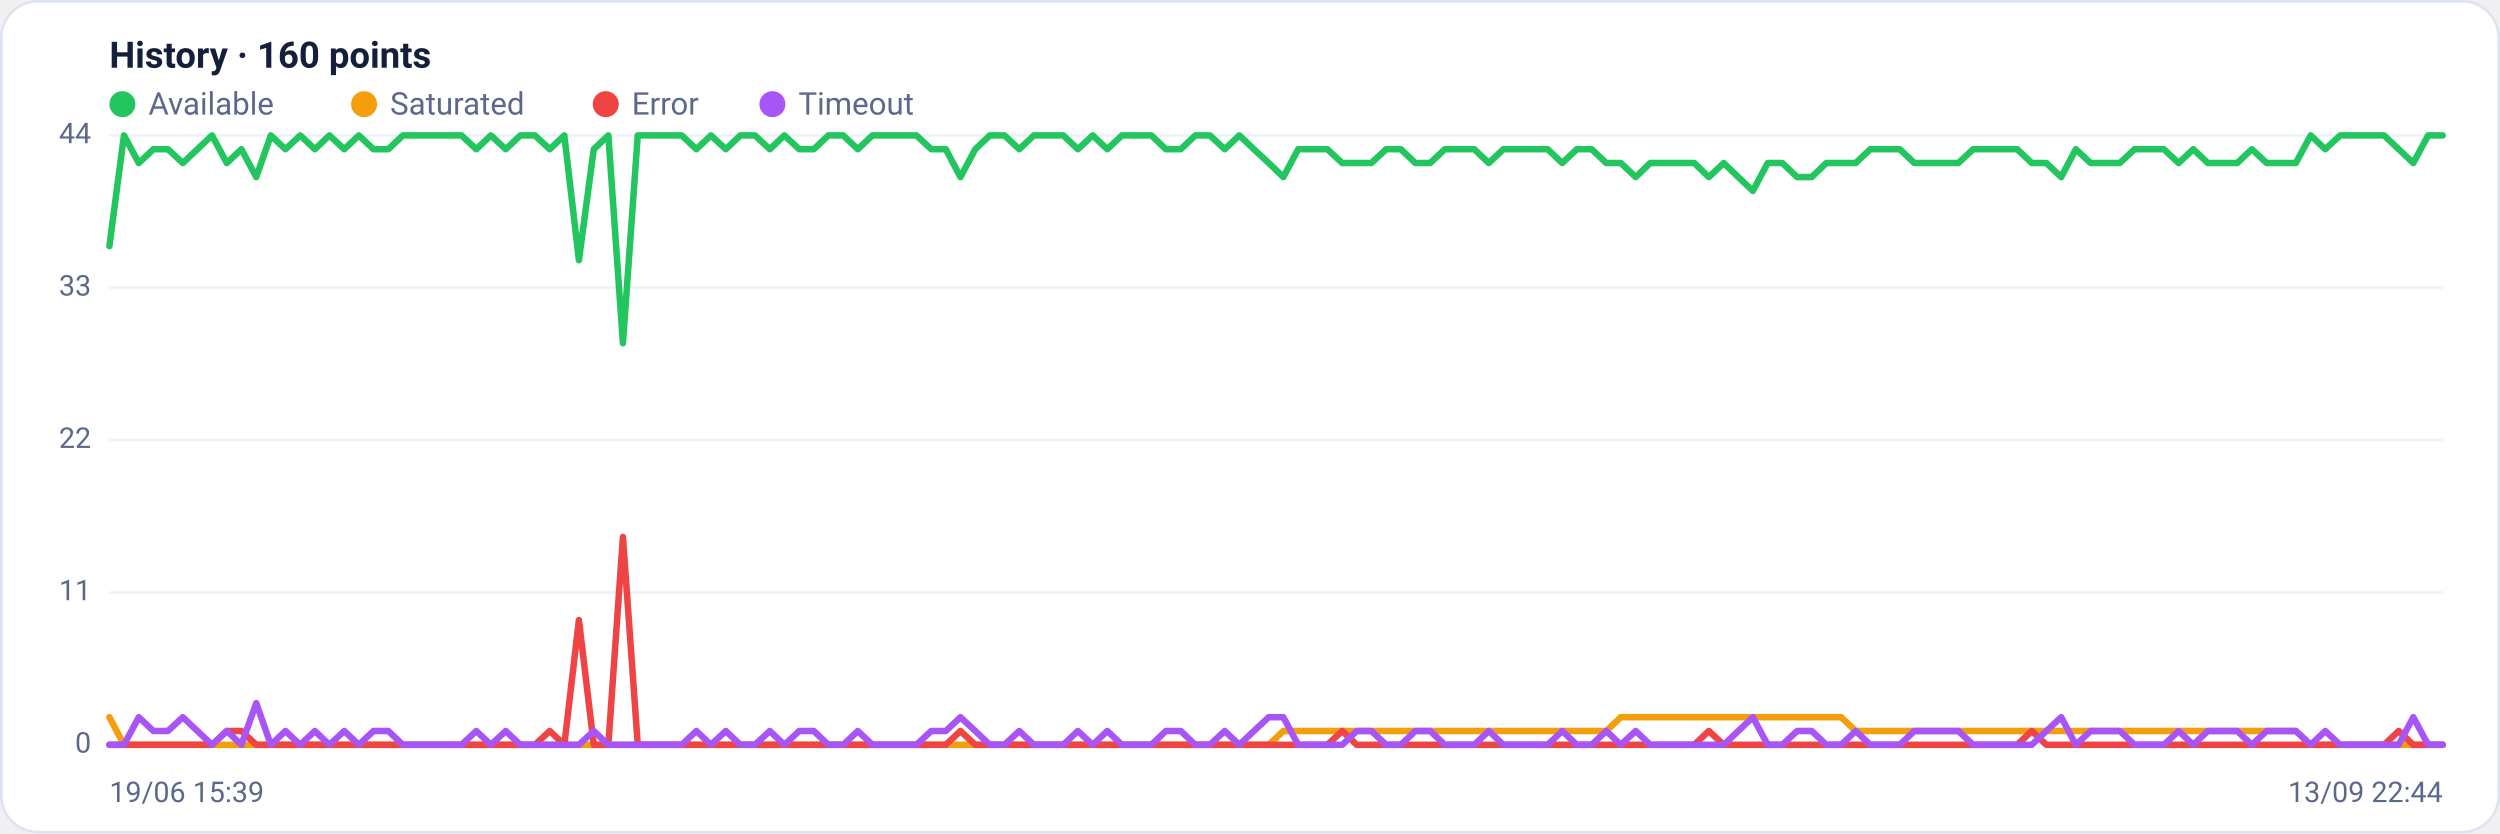
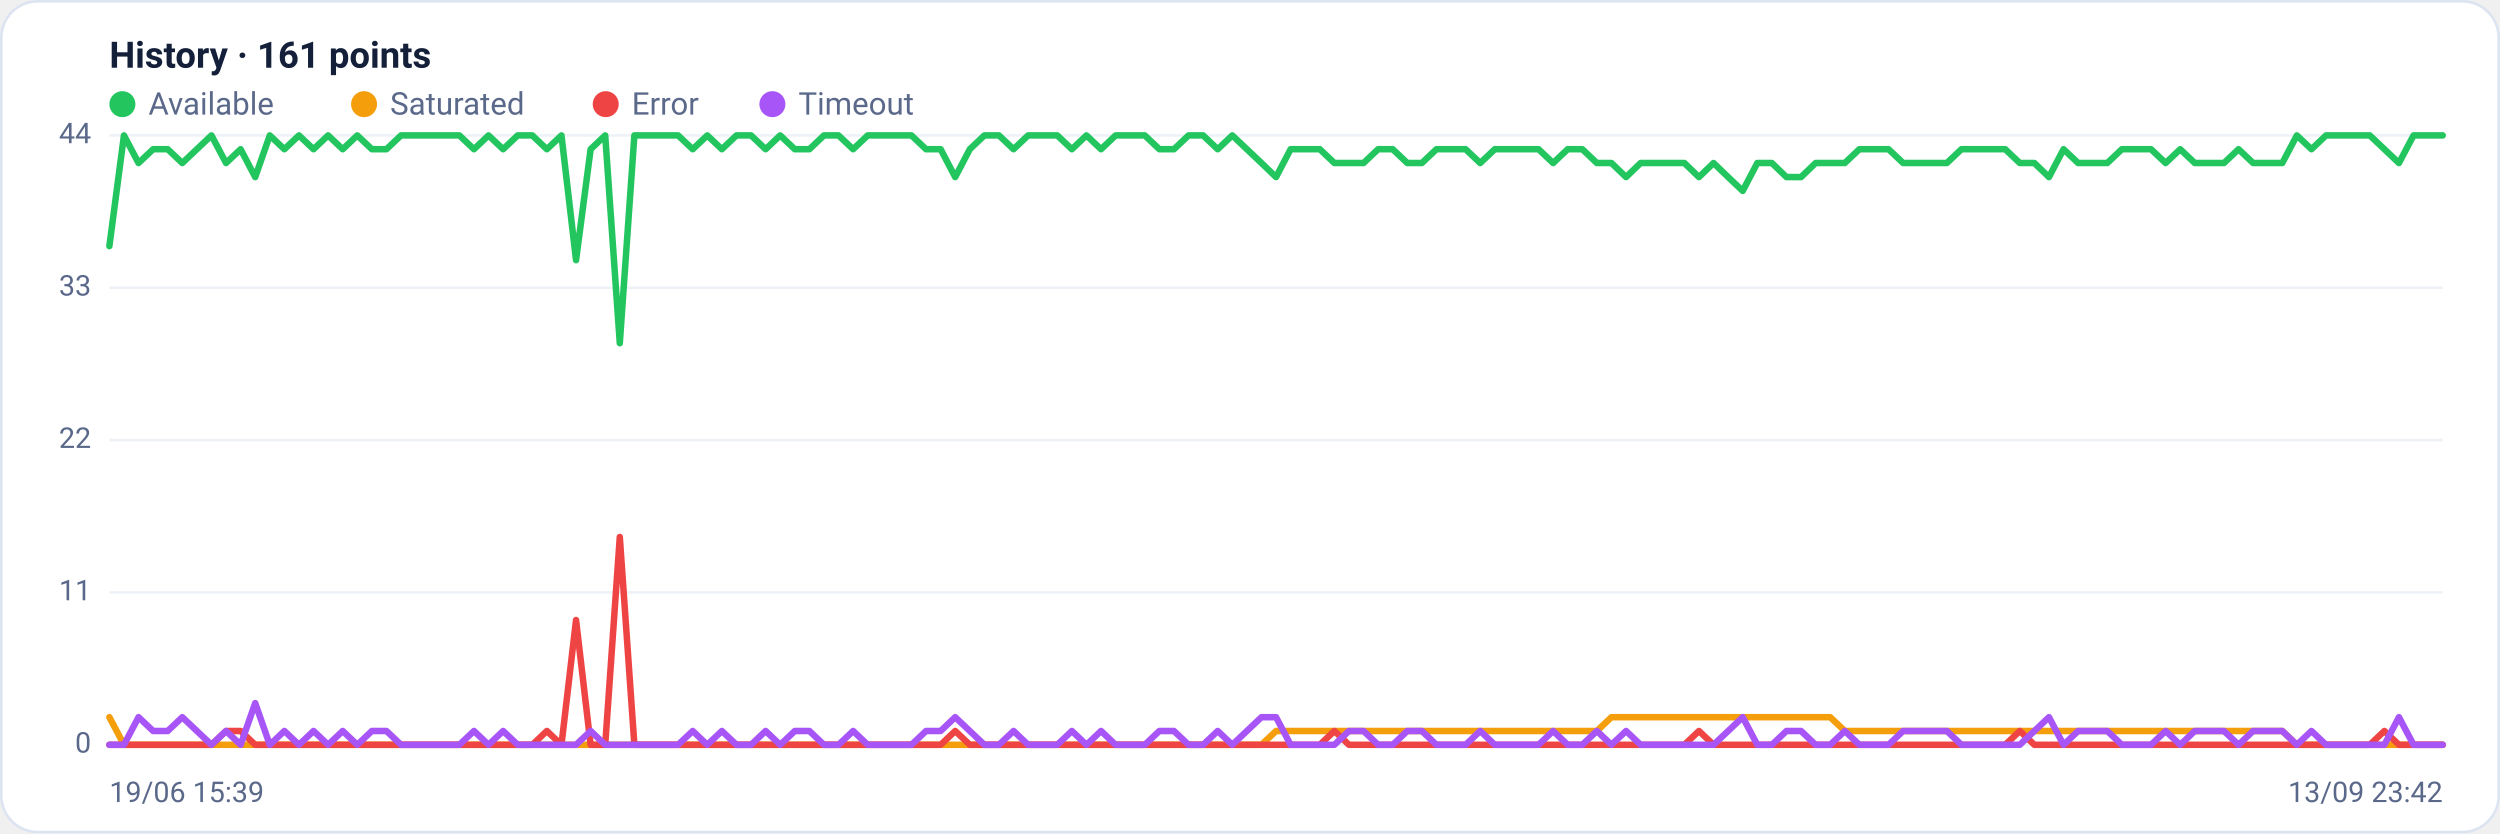
<svg xmlns="http://www.w3.org/2000/svg" viewBox="0 0 960 320" width="960" height="320" font-family="Segoe UI, system-ui, -apple-system, Roboto, Helvetica, Arial, sans-serif" role="img" aria-label="Availability history per region">
  <rect x="0.5" y="0.5" width="959" height="319" rx="14" fill="#ffffff" stroke="#dce3f1" />
-   <text x="42" y="26" font-size="14" font-weight="600" fill="#14203a">History · 160 points</text>
+   <text x="42" y="26" font-size="14" font-weight="600" fill="#14203a">History · 161 points</text>
  <circle cx="47" cy="40" r="5" fill="#22c55e" />
  <text x="57" y="44" font-size="12" fill="#5a688a">Available</text>
  <circle cx="139.8" cy="40" r="5" fill="#f59e0b" />
  <text x="149.8" y="44" font-size="12" fill="#5a688a">Saturated</text>
  <circle cx="232.6" cy="40" r="5" fill="#ef4444" />
  <text x="242.6" y="44" font-size="12" fill="#5a688a">Error</text>
  <circle cx="296.6" cy="40" r="5" fill="#a855f7" />
  <text x="306.6" y="44" font-size="12" fill="#5a688a">Timeout</text>
  <line x1="42" y1="286.0" x2="938" y2="286.0" stroke="#eef2f7" stroke-width="1" />
  <text x="35" y="289.0" text-anchor="end" font-size="11" fill="#5a688a">0</text>
  <line x1="42" y1="227.5" x2="938" y2="227.5" stroke="#eef2f7" stroke-width="1" />
  <text x="35" y="230.5" text-anchor="end" font-size="11" fill="#5a688a">11</text>
  <line x1="42" y1="169.0" x2="938" y2="169.0" stroke="#eef2f7" stroke-width="1" />
  <text x="35" y="172.0" text-anchor="end" font-size="11" fill="#5a688a">22</text>
  <line x1="42" y1="110.5" x2="938" y2="110.5" stroke="#eef2f7" stroke-width="1" />
  <text x="35" y="113.5" text-anchor="end" font-size="11" fill="#5a688a">33</text>
  <line x1="42" y1="52.0" x2="938" y2="52.0" stroke="#eef2f7" stroke-width="1" />
  <text x="35" y="55.0" text-anchor="end" font-size="11" fill="#5a688a">44</text>
-   <polyline fill="none" stroke="#22c55e" stroke-width="2.5" stroke-linejoin="round" stroke-linecap="round" points="42.0,94.5 47.6,52.0 53.3,62.6 58.9,57.3 64.5,57.3 70.2,62.6 75.8,57.3 81.4,52.0 87.1,62.6 92.7,57.3 98.4,68.0 104.0,52.0 109.6,57.3 115.3,52.0 120.9,57.3 126.5,52.0 132.2,57.3 137.8,52.0 143.4,57.3 149.1,57.3 154.7,52.0 160.3,52.0 166.0,52.0 171.6,52.0 177.2,52.0 182.9,57.3 188.5,52.0 194.2,57.3 199.8,52.0 205.4,52.0 211.1,57.3 216.7,52.0 222.3,99.9 228.0,57.3 233.6,52.0 239.2,131.8 244.9,52.0 250.5,52.0 256.1,52.0 261.8,52.0 267.4,57.3 273.0,52.0 278.7,57.3 284.3,52.0 289.9,52.0 295.6,57.3 301.2,52.0 306.9,57.3 312.5,57.3 318.1,52.0 323.8,52.0 329.4,57.3 335.0,52.0 340.7,52.0 346.3,52.0 351.9,52.0 357.6,57.3 363.2,57.3 368.8,68.0 374.5,57.3 380.1,52.0 385.7,52.0 391.4,57.3 397.0,52.0 402.7,52.0 408.3,52.0 413.9,57.3 419.6,52.0 425.2,57.3 430.8,52.0 436.5,52.0 442.1,52.0 447.7,57.3 453.4,57.3 459.0,52.0 464.6,52.0 470.3,57.3 475.9,52.0 481.5,57.3 487.2,62.6 492.8,68.0 498.5,57.3 504.1,57.3 509.7,57.3 515.4,62.6 521.0,62.6 526.6,62.6 532.3,57.3 537.9,57.3 543.5,62.6 549.2,62.6 554.8,57.3 560.4,57.3 566.1,57.3 571.7,62.6 577.3,57.3 583.0,57.3 588.6,57.3 594.3,57.3 599.9,62.6 605.5,57.3 611.2,57.3 616.8,62.6 622.4,62.6 628.1,68.0 633.7,62.6 639.3,62.6 645.0,62.6 650.6,62.6 656.2,68.0 661.9,62.6 667.5,68.0 673.1,73.3 678.8,62.6 684.4,62.6 690.1,68.0 695.7,68.0 701.3,62.6 707.0,62.6 712.6,62.6 718.2,57.3 723.9,57.3 729.5,57.3 735.1,62.6 740.8,62.6 746.4,62.6 752.0,62.6 757.7,57.3 763.3,57.3 768.9,57.3 774.6,57.3 780.2,62.6 785.8,62.6 791.5,68.0 797.1,57.3 802.8,62.6 808.4,62.6 814.0,62.6 819.7,57.3 825.3,57.3 830.9,57.3 836.6,62.6 842.2,57.3 847.8,62.6 853.5,62.6 859.1,62.6 864.7,57.3 870.4,62.6 876.0,62.6 881.6,62.6 887.3,52.0 892.9,57.3 898.6,52.0 904.2,52.0 909.8,52.0 915.5,52.0 921.1,57.3 926.7,62.6 932.4,52.0 938.0,52.0" />
-   <polyline fill="none" stroke="#f59e0b" stroke-width="2.5" stroke-linejoin="round" stroke-linecap="round" points="42.0,275.4 47.6,286.0 53.3,286.0 58.9,286.0 64.5,286.0 70.2,286.0 75.8,286.0 81.4,286.0 87.1,286.0 92.7,286.0 98.4,286.0 104.0,286.0 109.6,286.0 115.3,286.0 120.9,286.0 126.5,286.0 132.2,286.0 137.8,286.0 143.4,286.0 149.1,286.0 154.7,286.0 160.3,286.0 166.0,286.0 171.6,286.0 177.2,286.0 182.9,286.0 188.5,286.0 194.2,286.0 199.8,286.0 205.4,286.0 211.1,286.0 216.7,286.0 222.3,286.0 228.0,286.0 233.6,286.0 239.2,286.0 244.9,286.0 250.5,286.0 256.1,286.0 261.8,286.0 267.4,286.0 273.0,286.0 278.7,286.0 284.3,286.0 289.9,286.0 295.6,286.0 301.2,286.0 306.9,286.0 312.5,286.0 318.1,286.0 323.8,286.0 329.4,286.0 335.0,286.0 340.7,286.0 346.3,286.0 351.9,286.0 357.6,286.0 363.2,286.0 368.8,286.0 374.5,286.0 380.1,286.0 385.7,286.0 391.4,286.0 397.0,286.0 402.7,286.0 408.3,286.0 413.9,286.0 419.6,286.0 425.2,286.0 430.8,286.0 436.5,286.0 442.1,286.0 447.7,286.0 453.4,286.0 459.0,286.0 464.6,286.0 470.3,286.0 475.9,286.0 481.5,286.0 487.2,286.0 492.8,280.7 498.5,280.7 504.1,280.7 509.7,280.7 515.4,280.7 521.0,280.7 526.6,280.7 532.3,280.7 537.9,280.7 543.5,280.7 549.2,280.7 554.8,280.7 560.4,280.7 566.1,280.7 571.7,280.7 577.3,280.7 583.0,280.7 588.6,280.7 594.3,280.7 599.9,280.7 605.5,280.7 611.2,280.7 616.8,280.7 622.4,275.4 628.1,275.4 633.7,275.4 639.3,275.4 645.0,275.4 650.6,275.4 656.2,275.4 661.9,275.4 667.5,275.4 673.1,275.4 678.8,275.4 684.4,275.4 690.1,275.4 695.7,275.4 701.3,275.4 707.0,275.4 712.6,280.7 718.2,280.7 723.9,280.7 729.5,280.7 735.1,280.7 740.8,280.7 746.4,280.7 752.0,280.7 757.7,280.7 763.3,280.7 768.9,280.7 774.6,280.7 780.2,280.7 785.8,280.7 791.5,280.7 797.1,280.7 802.8,280.7 808.4,280.7 814.0,280.7 819.7,280.7 825.3,280.7 830.9,280.7 836.6,280.7 842.2,280.7 847.8,280.7 853.5,280.7 859.1,280.7 864.7,280.7 870.4,280.7 876.0,280.7 881.6,280.7 887.3,286.0 892.9,286.0 898.6,286.0 904.2,286.0 909.8,286.0 915.5,286.0 921.1,286.0 926.7,286.0 932.4,286.0 938.0,286.0" />
-   <polyline fill="none" stroke="#ef4444" stroke-width="2.5" stroke-linejoin="round" stroke-linecap="round" points="42.0,286.0 47.6,286.0 53.3,286.0 58.9,286.0 64.5,286.0 70.2,286.0 75.8,286.0 81.4,286.0 87.1,280.7 92.7,280.7 98.4,286.0 104.0,286.0 109.6,286.0 115.3,286.0 120.9,286.0 126.5,286.0 132.2,286.0 137.8,286.0 143.4,286.0 149.1,286.0 154.7,286.0 160.3,286.0 166.0,286.0 171.6,286.0 177.2,286.0 182.9,286.0 188.5,286.0 194.2,286.0 199.8,286.0 205.4,286.0 211.1,280.7 216.7,286.0 222.3,238.1 228.0,286.0 233.6,286.0 239.2,206.2 244.9,286.0 250.5,286.0 256.1,286.0 261.8,286.0 267.4,286.0 273.0,286.0 278.7,286.0 284.3,286.0 289.9,286.0 295.6,286.0 301.2,286.0 306.9,286.0 312.5,286.0 318.1,286.0 323.8,286.0 329.4,286.0 335.0,286.0 340.7,286.0 346.3,286.0 351.9,286.0 357.6,286.0 363.2,286.0 368.8,280.7 374.5,286.0 380.1,286.0 385.7,286.0 391.4,286.0 397.0,286.0 402.7,286.0 408.3,286.0 413.9,286.0 419.6,286.0 425.2,286.0 430.8,286.0 436.5,286.0 442.1,286.0 447.7,286.0 453.4,286.0 459.0,286.0 464.6,286.0 470.3,286.0 475.9,286.0 481.5,286.0 487.2,286.0 492.8,286.0 498.5,286.0 504.1,286.0 509.7,286.0 515.4,280.7 521.0,286.0 526.6,286.0 532.3,286.0 537.9,286.0 543.5,286.0 549.2,286.0 554.8,286.0 560.4,286.0 566.1,286.0 571.7,286.0 577.3,286.0 583.0,286.0 588.6,286.0 594.3,286.0 599.9,286.0 605.5,286.0 611.2,286.0 616.8,286.0 622.4,286.0 628.1,286.0 633.7,286.0 639.3,286.0 645.0,286.0 650.6,286.0 656.2,280.7 661.9,286.0 667.5,286.0 673.1,286.0 678.8,286.0 684.4,286.0 690.1,286.0 695.7,286.0 701.3,286.0 707.0,286.0 712.6,286.0 718.2,286.0 723.9,286.0 729.5,286.0 735.1,286.0 740.8,286.0 746.4,286.0 752.0,286.0 757.7,286.0 763.3,286.0 768.9,286.0 774.6,286.0 780.2,280.7 785.8,286.0 791.5,286.0 797.1,286.0 802.8,286.0 808.4,286.0 814.0,286.0 819.7,286.0 825.3,286.0 830.9,286.0 836.6,286.0 842.2,286.0 847.8,286.0 853.5,286.0 859.1,286.0 864.7,286.0 870.4,286.0 876.0,286.0 881.6,286.0 887.3,286.0 892.9,286.0 898.6,286.0 904.2,286.0 909.8,286.0 915.5,286.0 921.1,280.7 926.7,286.0 932.4,286.0 938.0,286.0" />
-   <polyline fill="none" stroke="#a855f7" stroke-width="2.5" stroke-linejoin="round" stroke-linecap="round" points="42.0,286.0 47.6,286.0 53.3,275.4 58.9,280.7 64.5,280.7 70.2,275.4 75.8,280.7 81.4,286.0 87.1,280.7 92.7,286.0 98.4,270.0 104.0,286.0 109.6,280.7 115.3,286.0 120.9,280.7 126.5,286.0 132.2,280.7 137.8,286.0 143.4,280.7 149.1,280.7 154.7,286.0 160.3,286.0 166.0,286.0 171.6,286.0 177.2,286.0 182.9,280.7 188.5,286.0 194.2,280.7 199.8,286.0 205.4,286.0 211.1,286.0 216.7,286.0 222.3,286.0 228.0,280.7 233.6,286.0 239.2,286.0 244.9,286.0 250.5,286.0 256.1,286.0 261.8,286.0 267.4,280.7 273.0,286.0 278.7,280.7 284.3,286.0 289.9,286.0 295.6,280.7 301.2,286.0 306.9,280.7 312.5,280.7 318.1,286.0 323.8,286.0 329.4,280.7 335.0,286.0 340.7,286.0 346.3,286.0 351.9,286.0 357.6,280.7 363.2,280.7 368.8,275.4 374.5,280.7 380.1,286.0 385.7,286.0 391.4,280.7 397.0,286.0 402.7,286.0 408.3,286.0 413.9,280.7 419.6,286.0 425.2,280.7 430.8,286.0 436.5,286.0 442.1,286.0 447.7,280.7 453.4,280.7 459.0,286.0 464.6,286.0 470.3,280.7 475.9,286.0 481.5,280.7 487.2,275.4 492.8,275.4 498.5,286.0 504.1,286.0 509.7,286.0 515.4,286.0 521.0,280.7 526.6,280.7 532.3,286.0 537.9,286.0 543.5,280.7 549.2,280.7 554.8,286.0 560.4,286.0 566.1,286.0 571.7,280.7 577.3,286.0 583.0,286.0 588.6,286.0 594.3,286.0 599.9,280.7 605.5,286.0 611.2,286.0 616.8,280.7 622.4,286.0 628.1,280.7 633.7,286.0 639.3,286.0 645.0,286.0 650.6,286.0 656.2,286.0 661.9,286.0 667.5,280.7 673.1,275.4 678.8,286.0 684.4,286.0 690.1,280.7 695.7,280.7 701.3,286.0 707.0,286.0 712.6,280.7 718.2,286.0 723.9,286.0 729.5,286.0 735.1,280.7 740.8,280.7 746.4,280.7 752.0,280.7 757.7,286.0 763.3,286.0 768.9,286.0 774.6,286.0 780.2,286.0 785.8,280.7 791.5,275.4 797.1,286.0 802.8,280.7 808.4,280.7 814.0,280.7 819.7,286.0 825.3,286.0 830.9,286.0 836.6,280.7 842.2,286.0 847.8,280.7 853.5,280.7 859.1,280.7 864.7,286.0 870.4,280.7 876.0,280.7 881.6,280.7 887.3,286.0 892.9,280.7 898.6,286.0 904.2,286.0 909.8,286.0 915.5,286.0 921.1,286.0 926.7,275.4 932.4,286.0 938.0,286.0" />
+   <polyline fill="none" stroke="#22c55e" stroke-width="2.5" stroke-linejoin="round" stroke-linecap="round" points="42.0,94.5 47.6,52.0 53.2,62.6 58.8,57.3 64.4,57.3 70.0,62.6 75.6,57.3 81.2,52.0 86.8,62.6 92.4,57.3 98.0,68.0 103.6,52.0 109.2,57.3 114.8,52.0 120.4,57.3 126.0,52.0 131.6,57.3 137.2,52.0 142.8,57.3 148.4,57.3 154.0,52.0 159.6,52.0 165.2,52.0 170.8,52.0 176.4,52.0 182.0,57.3 187.6,52.0 193.2,57.3 198.8,52.0 204.4,52.0 210.0,57.3 215.6,52.0 221.2,99.9 226.8,57.3 232.4,52.0 238.0,131.8 243.6,52.0 249.2,52.0 254.8,52.0 260.4,52.0 266.0,57.3 271.6,52.0 277.2,57.3 282.8,52.0 288.4,52.0 294.0,57.3 299.6,52.0 305.2,57.3 310.8,57.3 316.4,52.0 322.0,52.0 327.6,57.3 333.2,52.0 338.8,52.0 344.4,52.0 350.0,52.0 355.6,57.3 361.2,57.3 366.8,68.0 372.4,57.3 378.0,52.0 383.6,52.0 389.2,57.3 394.8,52.0 400.4,52.0 406.0,52.0 411.6,57.3 417.2,52.0 422.8,57.3 428.4,52.0 434.0,52.0 439.6,52.0 445.2,57.3 450.8,57.3 456.4,52.0 462.0,52.0 467.6,57.3 473.2,52.0 478.8,57.3 484.4,62.6 490.0,68.0 495.6,57.3 501.2,57.3 506.8,57.3 512.4,62.6 518.0,62.6 523.6,62.6 529.2,57.3 534.8,57.3 540.4,62.6 546.0,62.6 551.6,57.3 557.2,57.3 562.8,57.3 568.4,62.6 574.0,57.3 579.6,57.3 585.2,57.3 590.8,57.3 596.4,62.6 602.0,57.3 607.6,57.3 613.2,62.6 618.8,62.6 624.4,68.0 630.0,62.6 635.6,62.6 641.2,62.6 646.8,62.6 652.4,68.0 658.0,62.6 663.6,68.0 669.2,73.3 674.8,62.6 680.4,62.6 686.0,68.0 691.6,68.0 697.2,62.6 702.8,62.6 708.4,62.6 714.0,57.3 719.6,57.3 725.2,57.3 730.8,62.6 736.4,62.6 742.0,62.6 747.6,62.6 753.2,57.3 758.8,57.3 764.4,57.3 770.0,57.3 775.6,62.6 781.2,62.6 786.8,68.0 792.4,57.3 798.0,62.6 803.6,62.6 809.2,62.6 814.8,57.3 820.4,57.3 826.0,57.3 831.6,62.6 837.2,57.3 842.8,62.6 848.4,62.6 854.0,62.6 859.6,57.3 865.2,62.6 870.8,62.6 876.4,62.6 882.0,52.0 887.6,57.3 893.2,52.0 898.8,52.0 904.4,52.0 910.0,52.0 915.6,57.3 921.2,62.6 926.8,52.0 932.4,52.0 938.0,52.0" />
+   <polyline fill="none" stroke="#f59e0b" stroke-width="2.5" stroke-linejoin="round" stroke-linecap="round" points="42.0,275.4 47.6,286.0 53.2,286.0 58.8,286.0 64.4,286.0 70.0,286.0 75.6,286.0 81.2,286.0 86.8,286.0 92.4,286.0 98.0,286.0 103.6,286.0 109.2,286.0 114.8,286.0 120.4,286.0 126.0,286.0 131.6,286.0 137.2,286.0 142.8,286.0 148.4,286.0 154.0,286.0 159.6,286.0 165.2,286.0 170.8,286.0 176.4,286.0 182.0,286.0 187.6,286.0 193.2,286.0 198.8,286.0 204.4,286.0 210.0,286.0 215.6,286.0 221.2,286.0 226.8,286.0 232.4,286.0 238.0,286.0 243.6,286.0 249.2,286.0 254.8,286.0 260.4,286.0 266.0,286.0 271.6,286.0 277.2,286.0 282.8,286.0 288.4,286.0 294.0,286.0 299.6,286.0 305.2,286.0 310.8,286.0 316.4,286.0 322.0,286.0 327.6,286.0 333.2,286.0 338.8,286.0 344.4,286.0 350.0,286.0 355.6,286.0 361.2,286.0 366.8,286.0 372.4,286.0 378.0,286.0 383.6,286.0 389.2,286.0 394.8,286.0 400.4,286.0 406.0,286.0 411.6,286.0 417.2,286.0 422.8,286.0 428.4,286.0 434.0,286.0 439.6,286.0 445.2,286.0 450.8,286.0 456.4,286.0 462.0,286.0 467.6,286.0 473.2,286.0 478.8,286.0 484.4,286.0 490.0,280.7 495.6,280.7 501.2,280.7 506.8,280.7 512.4,280.7 518.0,280.7 523.6,280.7 529.2,280.7 534.8,280.7 540.4,280.7 546.0,280.7 551.6,280.7 557.2,280.7 562.8,280.7 568.4,280.7 574.0,280.7 579.6,280.7 585.2,280.7 590.8,280.7 596.4,280.7 602.0,280.7 607.6,280.7 613.2,280.7 618.8,275.4 624.4,275.4 630.0,275.4 635.6,275.4 641.2,275.4 646.8,275.4 652.4,275.4 658.0,275.4 663.6,275.4 669.2,275.4 674.8,275.4 680.4,275.4 686.0,275.4 691.6,275.4 697.2,275.4 702.8,275.4 708.4,280.7 714.0,280.7 719.6,280.7 725.2,280.7 730.8,280.7 736.4,280.7 742.0,280.7 747.6,280.7 753.2,280.7 758.8,280.7 764.4,280.7 770.0,280.7 775.6,280.7 781.2,280.7 786.8,280.7 792.4,280.7 798.0,280.7 803.6,280.7 809.2,280.7 814.8,280.7 820.4,280.7 826.0,280.7 831.6,280.7 837.2,280.7 842.8,280.7 848.4,280.7 854.0,280.7 859.6,280.7 865.2,280.7 870.8,280.7 876.4,280.7 882.0,286.0 887.6,286.0 893.2,286.0 898.8,286.0 904.4,286.0 910.0,286.0 915.6,286.0 921.2,286.0 926.8,286.0 932.4,286.0 938.0,286.0" />
+   <polyline fill="none" stroke="#ef4444" stroke-width="2.5" stroke-linejoin="round" stroke-linecap="round" points="42.0,286.0 47.6,286.0 53.2,286.0 58.8,286.0 64.4,286.0 70.0,286.0 75.6,286.0 81.2,286.0 86.8,280.7 92.4,280.7 98.0,286.0 103.6,286.0 109.2,286.0 114.8,286.0 120.4,286.0 126.0,286.0 131.6,286.0 137.2,286.0 142.8,286.0 148.4,286.0 154.0,286.0 159.6,286.0 165.2,286.0 170.8,286.0 176.4,286.0 182.0,286.0 187.6,286.0 193.2,286.0 198.8,286.0 204.4,286.0 210.0,280.7 215.6,286.0 221.2,238.1 226.8,286.0 232.4,286.0 238.0,206.2 243.6,286.0 249.2,286.0 254.8,286.0 260.4,286.0 266.0,286.0 271.6,286.0 277.2,286.0 282.8,286.0 288.4,286.0 294.0,286.0 299.6,286.0 305.2,286.0 310.8,286.0 316.4,286.0 322.0,286.0 327.6,286.0 333.2,286.0 338.8,286.0 344.4,286.0 350.0,286.0 355.6,286.0 361.2,286.0 366.8,280.7 372.4,286.0 378.0,286.0 383.6,286.0 389.2,286.0 394.8,286.0 400.4,286.0 406.0,286.0 411.6,286.0 417.2,286.0 422.8,286.0 428.4,286.0 434.0,286.0 439.6,286.0 445.2,286.0 450.8,286.0 456.4,286.0 462.0,286.0 467.6,286.0 473.2,286.0 478.8,286.0 484.4,286.0 490.0,286.0 495.6,286.0 501.2,286.0 506.8,286.0 512.4,280.7 518.0,286.0 523.6,286.0 529.2,286.0 534.8,286.0 540.4,286.0 546.0,286.0 551.6,286.0 557.2,286.0 562.8,286.0 568.4,286.0 574.0,286.0 579.6,286.0 585.2,286.0 590.8,286.0 596.4,286.0 602.0,286.0 607.6,286.0 613.2,286.0 618.8,286.0 624.4,286.0 630.0,286.0 635.6,286.0 641.2,286.0 646.8,286.0 652.4,280.7 658.0,286.0 663.6,286.0 669.2,286.0 674.8,286.0 680.4,286.0 686.0,286.0 691.6,286.0 697.2,286.0 702.8,286.0 708.4,286.0 714.0,286.0 719.6,286.0 725.2,286.0 730.8,286.0 736.4,286.0 742.0,286.0 747.6,286.0 753.2,286.0 758.8,286.0 764.4,286.0 770.0,286.0 775.6,280.7 781.2,286.0 786.8,286.0 792.4,286.0 798.0,286.0 803.6,286.0 809.2,286.0 814.8,286.0 820.4,286.0 826.0,286.0 831.6,286.0 837.2,286.0 842.8,286.0 848.4,286.0 854.0,286.0 859.6,286.0 865.2,286.0 870.8,286.0 876.4,286.0 882.0,286.0 887.6,286.0 893.2,286.0 898.8,286.0 904.4,286.0 910.0,286.0 915.6,280.7 921.2,286.0 926.8,286.0 932.4,286.0 938.0,286.0" />
+   <polyline fill="none" stroke="#a855f7" stroke-width="2.5" stroke-linejoin="round" stroke-linecap="round" points="42.0,286.0 47.6,286.0 53.2,275.4 58.8,280.7 64.4,280.7 70.0,275.4 75.6,280.7 81.2,286.0 86.8,280.7 92.4,286.0 98.0,270.0 103.6,286.0 109.2,280.7 114.8,286.0 120.4,280.7 126.0,286.0 131.6,280.7 137.2,286.0 142.8,280.7 148.4,280.7 154.0,286.0 159.6,286.0 165.2,286.0 170.8,286.0 176.4,286.0 182.0,280.7 187.6,286.0 193.2,280.7 198.8,286.0 204.4,286.0 210.0,286.0 215.6,286.0 221.2,286.0 226.8,280.7 232.4,286.0 238.0,286.0 243.6,286.0 249.2,286.0 254.8,286.0 260.4,286.0 266.0,280.7 271.6,286.0 277.2,280.7 282.8,286.0 288.4,286.0 294.0,280.7 299.6,286.0 305.2,280.7 310.8,280.7 316.4,286.0 322.0,286.0 327.6,280.7 333.2,286.0 338.8,286.0 344.4,286.0 350.0,286.0 355.6,280.7 361.2,280.7 366.8,275.4 372.4,280.7 378.0,286.0 383.6,286.0 389.2,280.7 394.8,286.0 400.4,286.0 406.0,286.0 411.6,280.7 417.2,286.0 422.8,280.7 428.4,286.0 434.0,286.0 439.6,286.0 445.2,280.7 450.8,280.7 456.4,286.0 462.0,286.0 467.6,280.7 473.2,286.0 478.8,280.7 484.4,275.4 490.0,275.4 495.6,286.0 501.2,286.0 506.8,286.0 512.4,286.0 518.0,280.7 523.6,280.7 529.2,286.0 534.8,286.0 540.4,280.7 546.0,280.7 551.6,286.0 557.2,286.0 562.8,286.0 568.4,280.7 574.0,286.0 579.6,286.0 585.2,286.0 590.8,286.0 596.4,280.7 602.0,286.0 607.6,286.0 613.2,280.7 618.8,286.0 624.4,280.7 630.0,286.0 635.6,286.0 641.2,286.0 646.8,286.0 652.4,286.0 658.0,286.0 663.6,280.7 669.2,275.4 674.8,286.0 680.4,286.0 686.0,280.7 691.6,280.7 697.2,286.0 702.8,286.0 708.4,280.7 714.0,286.0 719.6,286.0 725.2,286.0 730.8,280.7 736.4,280.7 742.0,280.7 747.6,280.7 753.2,286.0 758.8,286.0 764.4,286.0 770.0,286.0 775.6,286.0 781.2,280.7 786.8,275.4 792.4,286.0 798.0,280.7 803.6,280.7 809.2,280.7 814.8,286.0 820.4,286.0 826.0,286.0 831.6,280.7 837.2,286.0 842.8,280.7 848.4,280.7 854.0,280.7 859.6,286.0 865.2,280.7 870.8,280.7 876.4,280.7 882.0,286.0 887.6,280.7 893.2,286.0 898.8,286.0 904.4,286.0 910.0,286.0 915.6,286.0 921.2,275.4 926.8,286.0 932.4,286.0 938.0,286.0" />
  <text x="42" y="308" font-size="11" fill="#5a688a">19/06 15:39</text>
-   <text x="938" y="308" text-anchor="end" font-size="11" fill="#5a688a">13/09 22:44</text>
+   <text x="938" y="308" text-anchor="end" font-size="11" fill="#5a688a">13/09 23:42</text>
</svg>
